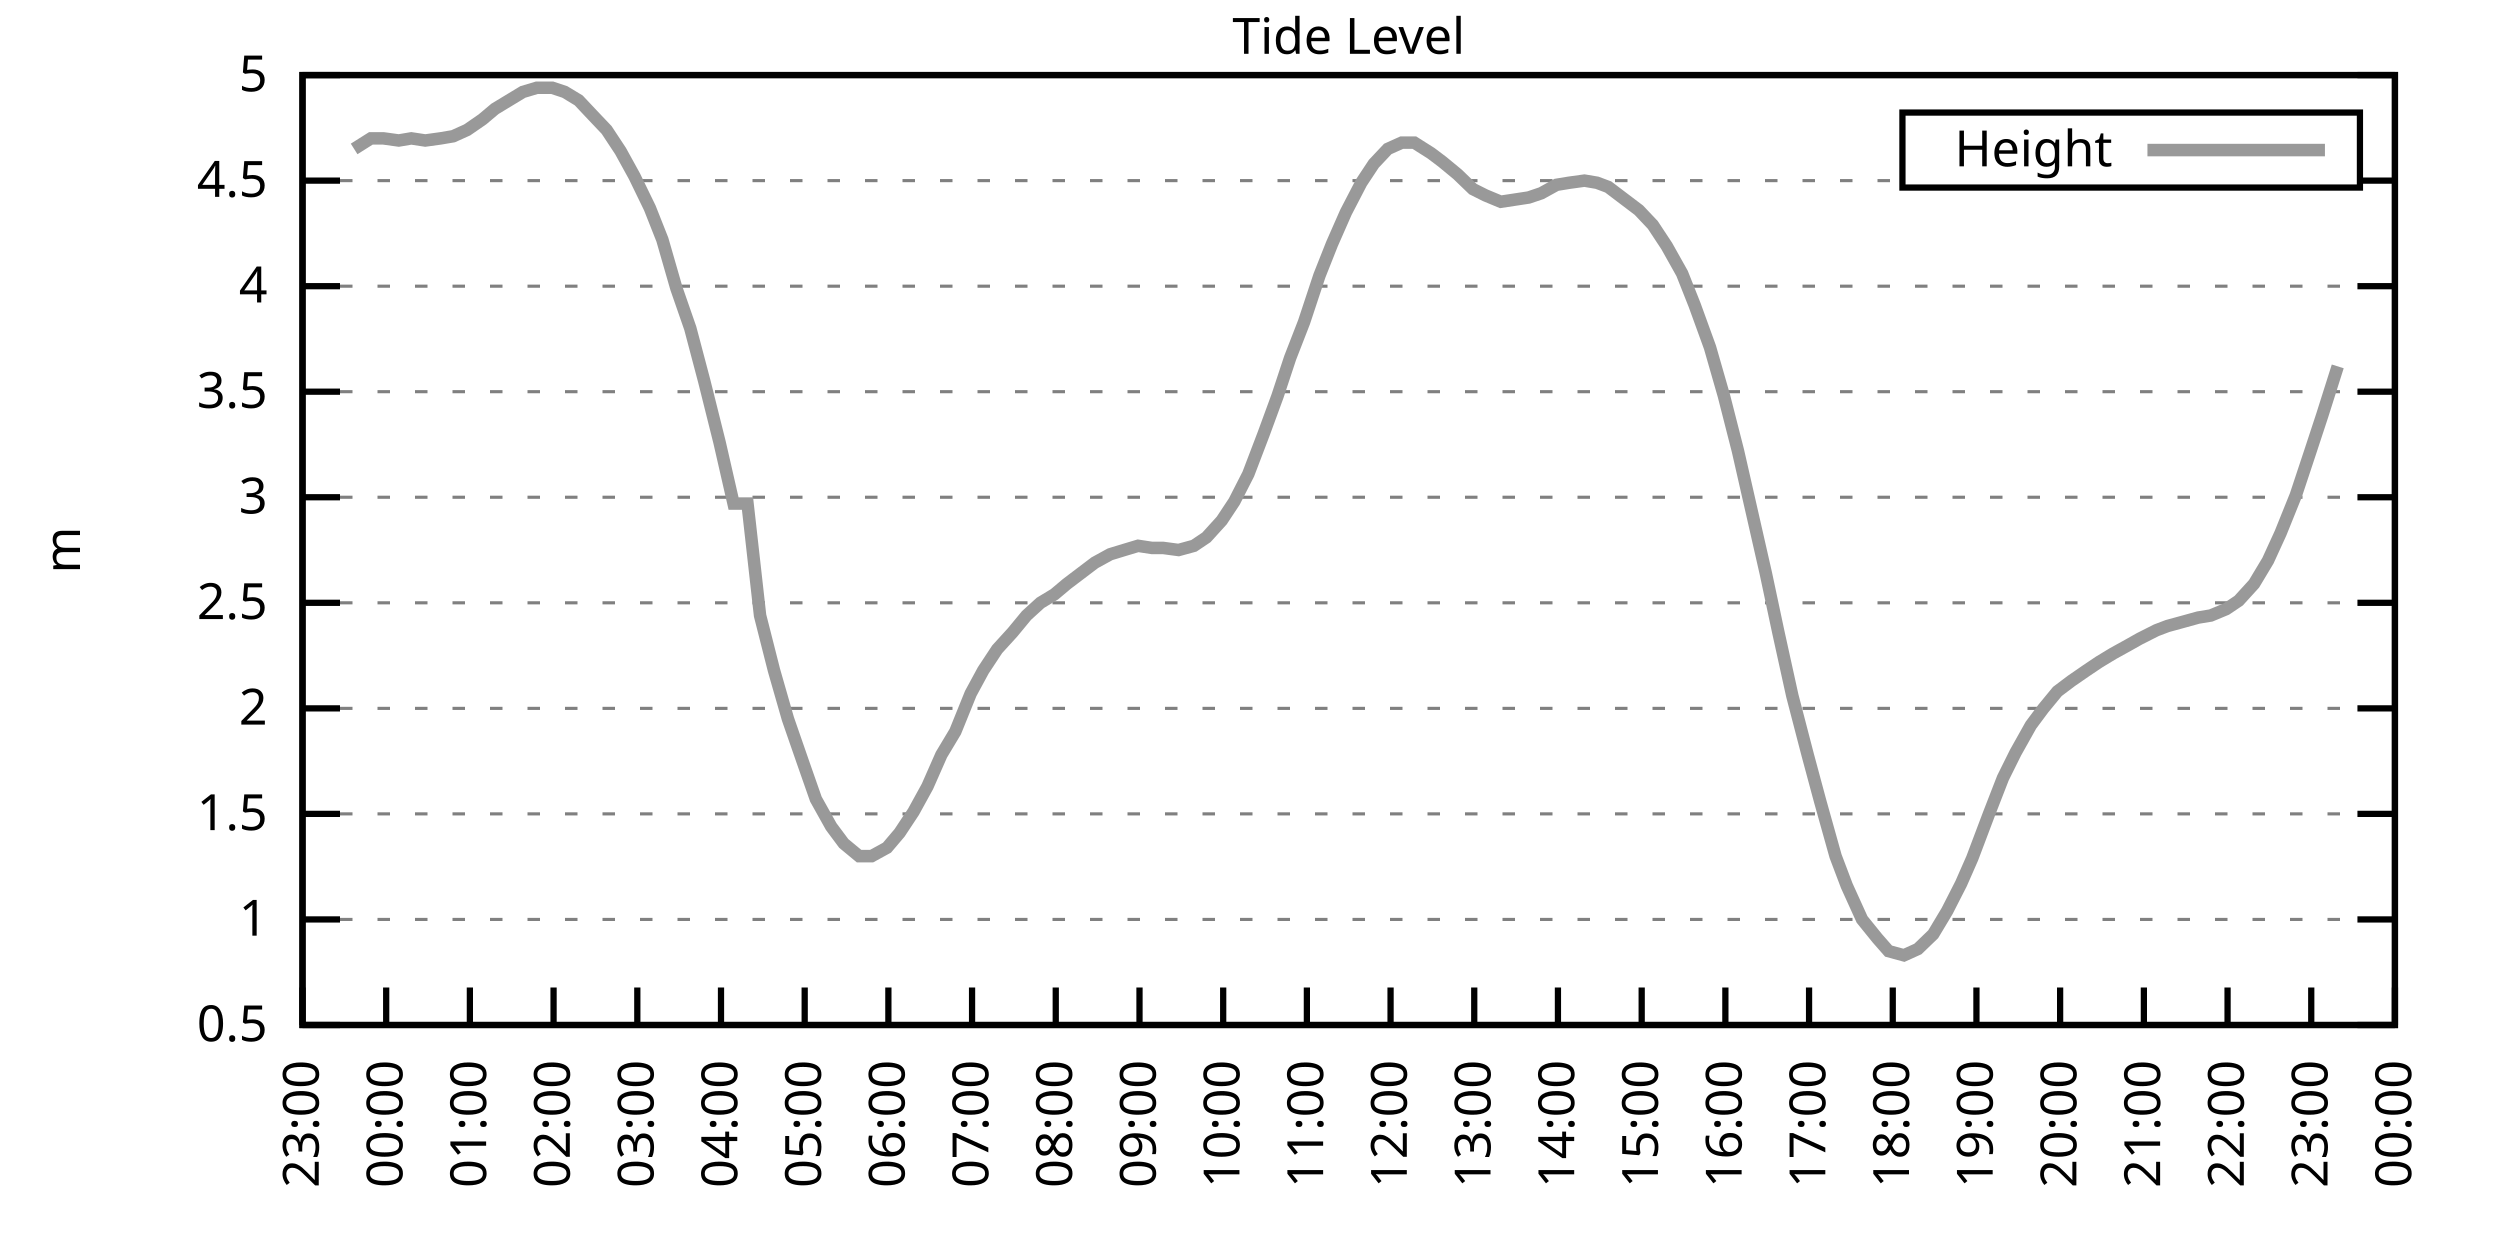
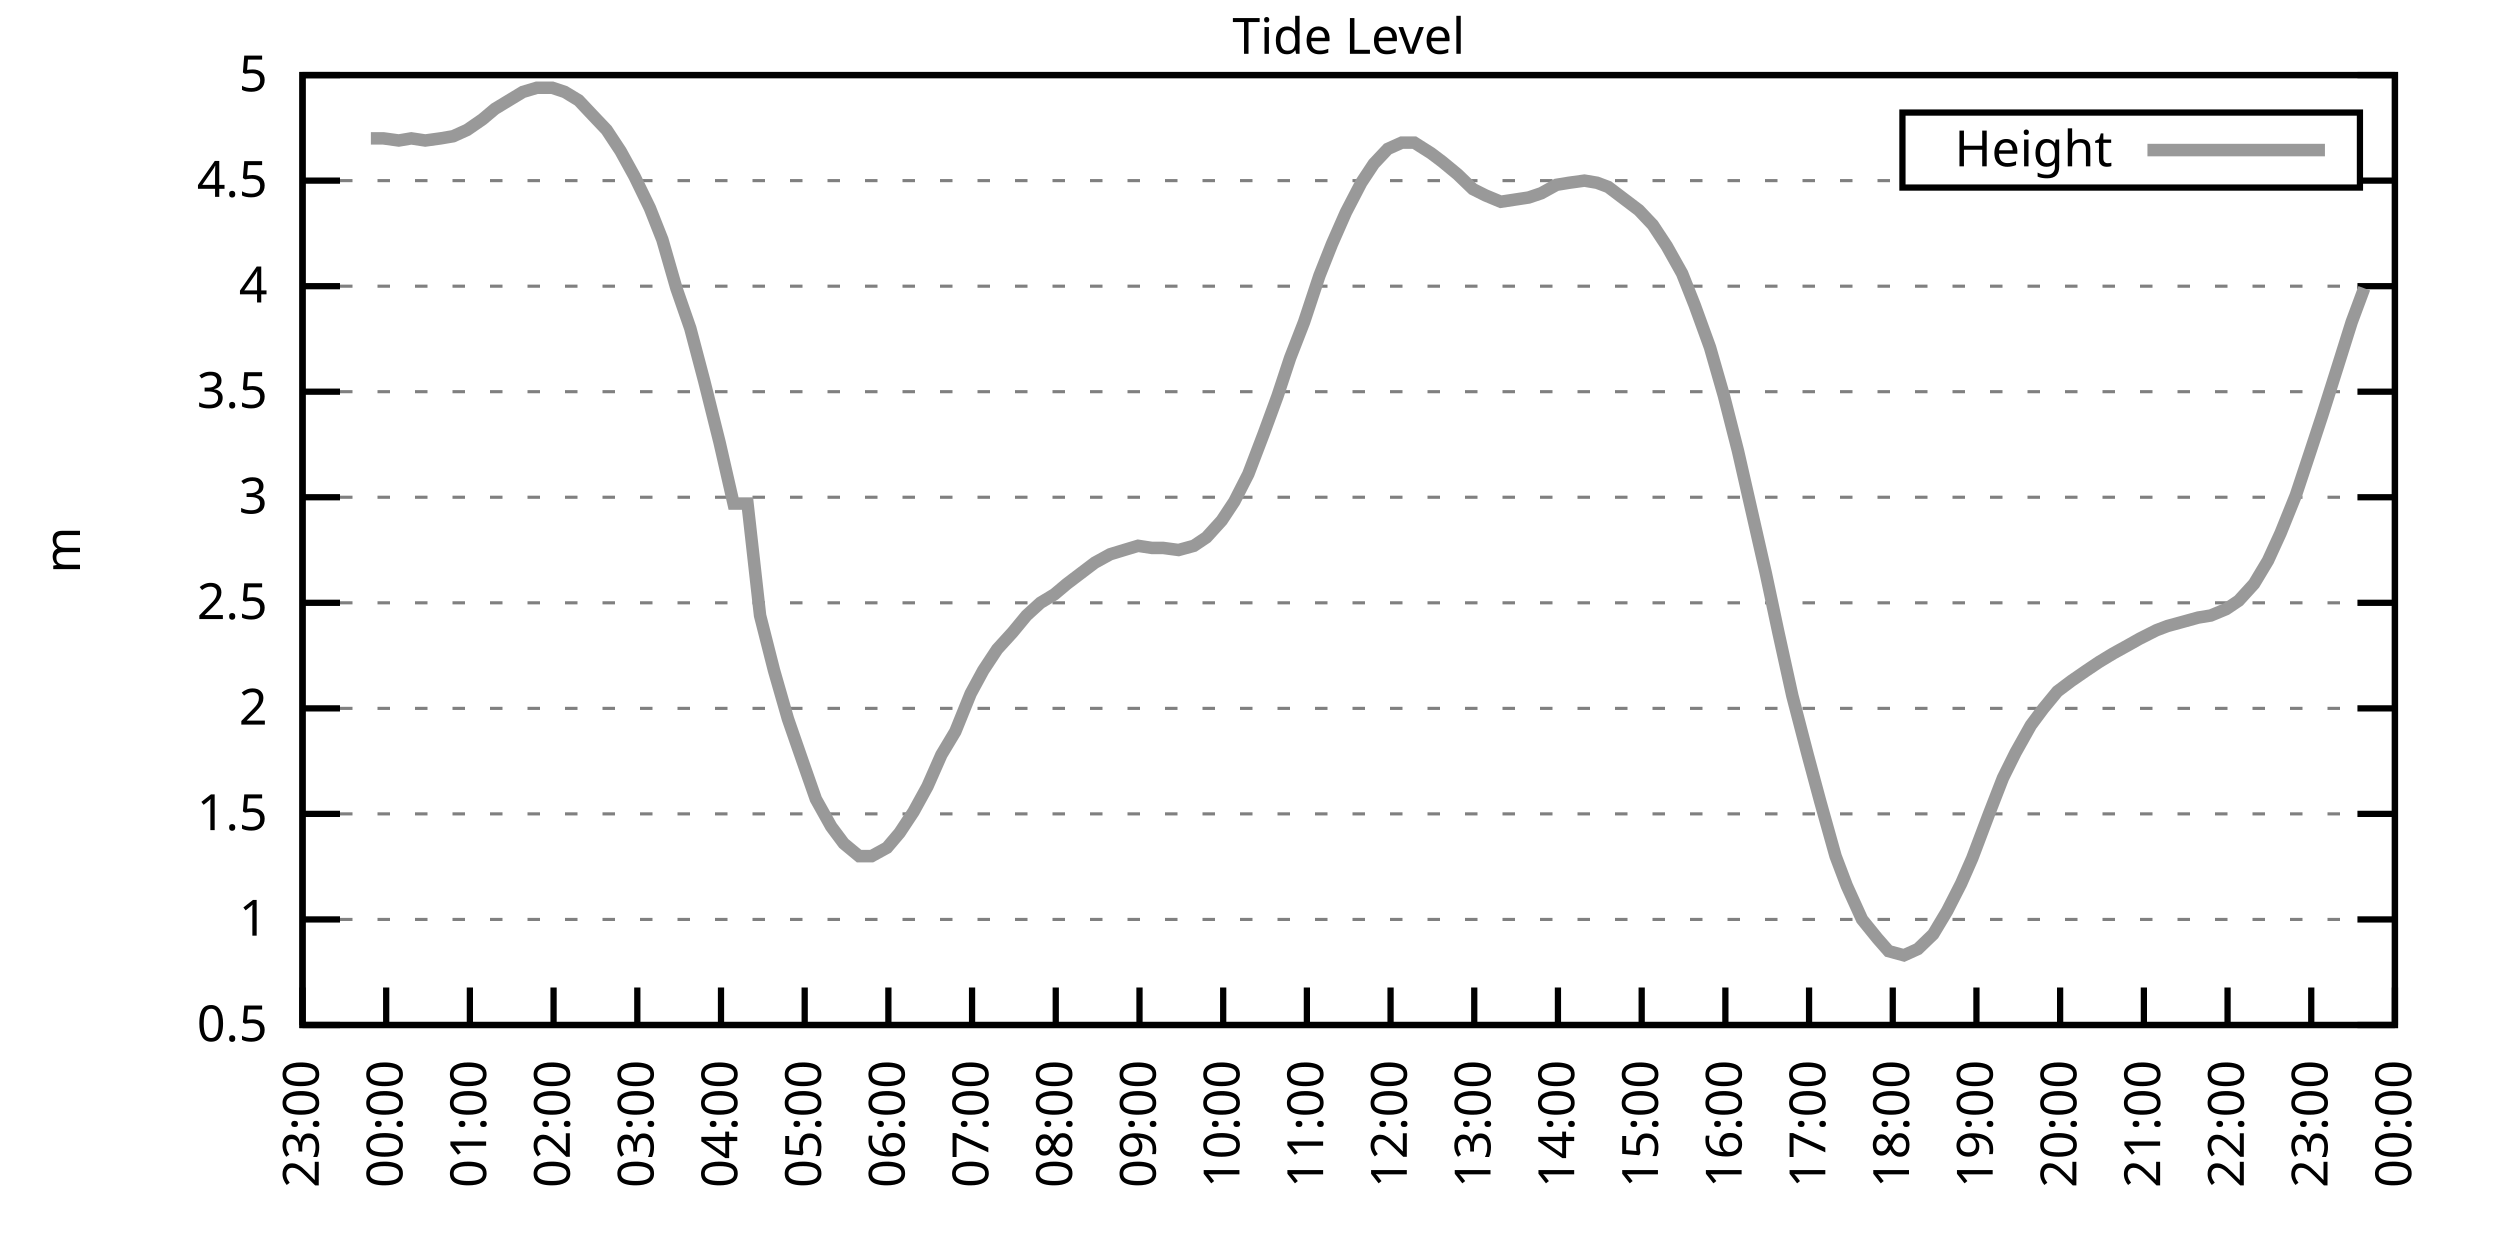
<svg xmlns="http://www.w3.org/2000/svg" xmlns:xlink="http://www.w3.org/1999/xlink" width="400" height="200" viewBox="0 0 400 200">
  <g id="gnuplot_canvas">
    <rect x="0" y="0" width="400" height="200" fill="none" />
    <defs>
      <circle id="gpDot" r="0.5" stroke-width="0.5" stroke="currentColor" />
      <path id="gpPt0" stroke-width="0.333" stroke="currentColor" d="M-1,0 h2 M0,-1 v2" />
      <path id="gpPt1" stroke-width="0.333" stroke="currentColor" d="M-1,-1 L1,1 M1,-1 L-1,1" />
      <path id="gpPt2" stroke-width="0.333" stroke="currentColor" d="M-1,0 L1,0 M0,-1 L0,1 M-1,-1 L1,1 M-1,1 L1,-1" />
      <rect id="gpPt3" stroke-width="0.333" stroke="currentColor" x="-1" y="-1" width="2" height="2" />
      <rect id="gpPt4" stroke-width="0.333" stroke="currentColor" fill="currentColor" x="-1" y="-1" width="2" height="2" />
      <circle id="gpPt5" stroke-width="0.333" stroke="currentColor" cx="0" cy="0" r="1" />
      <use xlink:href="#gpPt5" id="gpPt6" fill="currentColor" stroke="none" />
      <path id="gpPt7" stroke-width="0.333" stroke="currentColor" d="M0,-1.33 L-1.33,0.67 L1.33,0.67 z" />
      <use xlink:href="#gpPt7" id="gpPt8" fill="currentColor" stroke="none" />
      <use xlink:href="#gpPt7" id="gpPt9" stroke="currentColor" transform="rotate(180)" />
      <use xlink:href="#gpPt9" id="gpPt10" fill="currentColor" stroke="none" />
      <use xlink:href="#gpPt3" id="gpPt11" stroke="currentColor" transform="rotate(45)" />
      <use xlink:href="#gpPt11" id="gpPt12" fill="currentColor" stroke="none" />
      <path id="gpPt13" stroke-width="0.333" stroke="currentColor" d="M0,1.330 L1.265,0.411 L0.782,-1.067 L-0.782,-1.076 L-1.265,0.411 z" />
      <use xlink:href="#gpPt13" id="gpPt14" fill="currentColor" stroke="none" />
      <filter id="textbox" filterUnits="objectBoundingBox" x="0" y="0" height="1" width="1">
        <feFlood flood-color="white" flood-opacity="1" result="bgnd" />
        <feComposite in="SourceGraphic" in2="bgnd" operator="atop" />
      </filter>
      <filter id="greybox" filterUnits="objectBoundingBox" x="0" y="0" height="1" width="1">
        <feFlood flood-color="lightgrey" flood-opacity="1" result="grey" />
        <feComposite in="SourceGraphic" in2="grey" operator="atop" />
      </filter>
    </defs>
    <g fill="none" color="white" stroke="currentColor" stroke-width="1.00" stroke-linecap="butt" stroke-linejoin="miter">
</g>
    <g fill="none" color="black" stroke="currentColor" stroke-width="1.00" stroke-linecap="butt" stroke-linejoin="miter">
      <g stroke="none" shape-rendering="crispEdges">
        <polygon fill="rgb(255, 255, 255)" points="48.40,164.00 383.18,164.00 383.18,12.02 48.40,12.02 " />
      </g>
    </g>
    <g fill="none" color="black" stroke="currentColor" stroke-width="1.00" stroke-linecap="butt" stroke-linejoin="miter">
</g>
    <g fill="none" color="black" stroke="black" stroke-width="0.50" stroke-linecap="butt" stroke-linejoin="miter">
</g>
    <g fill="none" color="gray" stroke="currentColor" stroke-width="0.50" stroke-linecap="butt" stroke-linejoin="miter">
      <path stroke="gray" stroke-dasharray="2,4" class="gridline" d="M48.40,164.00 L383.19,164.00  " />
    </g>
    <g fill="none" color="gray" stroke="gray" stroke-width="1.00" stroke-linecap="butt" stroke-linejoin="miter">
</g>
    <g fill="none" color="black" stroke="currentColor" stroke-width="1.00" stroke-linecap="butt" stroke-linejoin="miter">
      <path stroke="black" d="M48.40,164.00 L54.40,164.00 M383.19,164.00 L377.19,164.00  " />
      <g transform="translate(42.80,166.60)" stroke="none" fill="black" font-family="Sans" font-size="8.00" text-anchor="end">
        <text>
          <tspan font-family="Sans"> 0.5</tspan>
        </text>
      </g>
    </g>
    <g fill="none" color="black" stroke="currentColor" stroke-width="1.00" stroke-linecap="butt" stroke-linejoin="miter">
</g>
    <g fill="none" color="black" stroke="black" stroke-width="0.50" stroke-linecap="butt" stroke-linejoin="miter">
</g>
    <g fill="none" color="gray" stroke="currentColor" stroke-width="0.50" stroke-linecap="butt" stroke-linejoin="miter">
      <path stroke="gray" stroke-dasharray="2,4" class="gridline" d="M48.40,147.11 L383.19,147.11  " />
    </g>
    <g fill="none" color="gray" stroke="gray" stroke-width="1.00" stroke-linecap="butt" stroke-linejoin="miter">
</g>
    <g fill="none" color="black" stroke="currentColor" stroke-width="1.00" stroke-linecap="butt" stroke-linejoin="miter">
      <path stroke="black" d="M48.40,147.11 L54.40,147.11 M383.19,147.11 L377.19,147.11  " />
      <g transform="translate(42.80,149.71)" stroke="none" fill="black" font-family="Sans" font-size="8.00" text-anchor="end">
        <text>
          <tspan font-family="Sans"> 1</tspan>
        </text>
      </g>
    </g>
    <g fill="none" color="black" stroke="currentColor" stroke-width="1.00" stroke-linecap="butt" stroke-linejoin="miter">
</g>
    <g fill="none" color="black" stroke="black" stroke-width="0.50" stroke-linecap="butt" stroke-linejoin="miter">
</g>
    <g fill="none" color="gray" stroke="currentColor" stroke-width="0.50" stroke-linecap="butt" stroke-linejoin="miter">
      <path stroke="gray" stroke-dasharray="2,4" class="gridline" d="M48.40,130.22 L383.19,130.22  " />
    </g>
    <g fill="none" color="gray" stroke="gray" stroke-width="1.00" stroke-linecap="butt" stroke-linejoin="miter">
</g>
    <g fill="none" color="black" stroke="currentColor" stroke-width="1.00" stroke-linecap="butt" stroke-linejoin="miter">
      <path stroke="black" d="M48.40,130.22 L54.40,130.22 M383.19,130.22 L377.19,130.22  " />
      <g transform="translate(42.80,132.82)" stroke="none" fill="black" font-family="Sans" font-size="8.00" text-anchor="end">
        <text>
          <tspan font-family="Sans"> 1.5</tspan>
        </text>
      </g>
    </g>
    <g fill="none" color="black" stroke="currentColor" stroke-width="1.00" stroke-linecap="butt" stroke-linejoin="miter">
</g>
    <g fill="none" color="black" stroke="black" stroke-width="0.50" stroke-linecap="butt" stroke-linejoin="miter">
</g>
    <g fill="none" color="gray" stroke="currentColor" stroke-width="0.50" stroke-linecap="butt" stroke-linejoin="miter">
      <path stroke="gray" stroke-dasharray="2,4" class="gridline" d="M48.40,113.34 L383.19,113.34  " />
    </g>
    <g fill="none" color="gray" stroke="gray" stroke-width="1.00" stroke-linecap="butt" stroke-linejoin="miter">
</g>
    <g fill="none" color="black" stroke="currentColor" stroke-width="1.00" stroke-linecap="butt" stroke-linejoin="miter">
      <path stroke="black" d="M48.40,113.34 L54.40,113.34 M383.19,113.34 L377.19,113.34  " />
      <g transform="translate(42.80,115.94)" stroke="none" fill="black" font-family="Sans" font-size="8.00" text-anchor="end">
        <text>
          <tspan font-family="Sans"> 2</tspan>
        </text>
      </g>
    </g>
    <g fill="none" color="black" stroke="currentColor" stroke-width="1.00" stroke-linecap="butt" stroke-linejoin="miter">
</g>
    <g fill="none" color="black" stroke="black" stroke-width="0.50" stroke-linecap="butt" stroke-linejoin="miter">
</g>
    <g fill="none" color="gray" stroke="currentColor" stroke-width="0.50" stroke-linecap="butt" stroke-linejoin="miter">
      <path stroke="gray" stroke-dasharray="2,4" class="gridline" d="M48.40,96.45 L383.19,96.45  " />
    </g>
    <g fill="none" color="gray" stroke="gray" stroke-width="1.00" stroke-linecap="butt" stroke-linejoin="miter">
</g>
    <g fill="none" color="black" stroke="currentColor" stroke-width="1.00" stroke-linecap="butt" stroke-linejoin="miter">
      <path stroke="black" d="M48.40,96.45 L54.40,96.45 M383.19,96.45 L377.19,96.45  " />
      <g transform="translate(42.80,99.05)" stroke="none" fill="black" font-family="Sans" font-size="8.00" text-anchor="end">
        <text>
          <tspan font-family="Sans"> 2.5</tspan>
        </text>
      </g>
    </g>
    <g fill="none" color="black" stroke="currentColor" stroke-width="1.00" stroke-linecap="butt" stroke-linejoin="miter">
</g>
    <g fill="none" color="black" stroke="black" stroke-width="0.50" stroke-linecap="butt" stroke-linejoin="miter">
</g>
    <g fill="none" color="gray" stroke="currentColor" stroke-width="0.50" stroke-linecap="butt" stroke-linejoin="miter">
      <path stroke="gray" stroke-dasharray="2,4" class="gridline" d="M48.40,79.56 L383.19,79.56  " />
    </g>
    <g fill="none" color="gray" stroke="gray" stroke-width="1.00" stroke-linecap="butt" stroke-linejoin="miter">
</g>
    <g fill="none" color="black" stroke="currentColor" stroke-width="1.00" stroke-linecap="butt" stroke-linejoin="miter">
      <path stroke="black" d="M48.40,79.56 L54.40,79.56 M383.19,79.56 L377.19,79.56  " />
      <g transform="translate(42.80,82.16)" stroke="none" fill="black" font-family="Sans" font-size="8.00" text-anchor="end">
        <text>
          <tspan font-family="Sans"> 3</tspan>
        </text>
      </g>
    </g>
    <g fill="none" color="black" stroke="currentColor" stroke-width="1.00" stroke-linecap="butt" stroke-linejoin="miter">
</g>
    <g fill="none" color="black" stroke="black" stroke-width="0.50" stroke-linecap="butt" stroke-linejoin="miter">
</g>
    <g fill="none" color="gray" stroke="currentColor" stroke-width="0.50" stroke-linecap="butt" stroke-linejoin="miter">
      <path stroke="gray" stroke-dasharray="2,4" class="gridline" d="M48.40,62.67 L383.19,62.67  " />
    </g>
    <g fill="none" color="gray" stroke="gray" stroke-width="1.00" stroke-linecap="butt" stroke-linejoin="miter">
</g>
    <g fill="none" color="black" stroke="currentColor" stroke-width="1.00" stroke-linecap="butt" stroke-linejoin="miter">
      <path stroke="black" d="M48.40,62.67 L54.40,62.67 M383.19,62.67 L377.19,62.67  " />
      <g transform="translate(42.80,65.27)" stroke="none" fill="black" font-family="Sans" font-size="8.00" text-anchor="end">
        <text>
          <tspan font-family="Sans"> 3.5</tspan>
        </text>
      </g>
    </g>
    <g fill="none" color="black" stroke="currentColor" stroke-width="1.00" stroke-linecap="butt" stroke-linejoin="miter">
</g>
    <g fill="none" color="black" stroke="black" stroke-width="0.50" stroke-linecap="butt" stroke-linejoin="miter">
</g>
    <g fill="none" color="gray" stroke="currentColor" stroke-width="0.50" stroke-linecap="butt" stroke-linejoin="miter">
      <path stroke="gray" stroke-dasharray="2,4" class="gridline" d="M48.40,45.79 L383.19,45.79  " />
    </g>
    <g fill="none" color="gray" stroke="gray" stroke-width="1.00" stroke-linecap="butt" stroke-linejoin="miter">
</g>
    <g fill="none" color="black" stroke="currentColor" stroke-width="1.00" stroke-linecap="butt" stroke-linejoin="miter">
      <path stroke="black" d="M48.40,45.79 L54.40,45.79 M383.19,45.79 L377.19,45.79  " />
      <g transform="translate(42.80,48.39)" stroke="none" fill="black" font-family="Sans" font-size="8.00" text-anchor="end">
        <text>
          <tspan font-family="Sans"> 4</tspan>
        </text>
      </g>
    </g>
    <g fill="none" color="black" stroke="currentColor" stroke-width="1.00" stroke-linecap="butt" stroke-linejoin="miter">
</g>
    <g fill="none" color="black" stroke="black" stroke-width="0.50" stroke-linecap="butt" stroke-linejoin="miter">
</g>
    <g fill="none" color="gray" stroke="currentColor" stroke-width="0.50" stroke-linecap="butt" stroke-linejoin="miter">
      <path stroke="gray" stroke-dasharray="2,4" class="gridline" d="M48.40,28.90 L304.39,28.90 M377.59,28.90 L383.19,28.90  " />
    </g>
    <g fill="none" color="gray" stroke="gray" stroke-width="1.00" stroke-linecap="butt" stroke-linejoin="miter">
</g>
    <g fill="none" color="black" stroke="currentColor" stroke-width="1.00" stroke-linecap="butt" stroke-linejoin="miter">
      <path stroke="black" d="M48.40,28.90 L54.40,28.90 M383.19,28.90 L377.19,28.90  " />
      <g transform="translate(42.80,31.50)" stroke="none" fill="black" font-family="Sans" font-size="8.00" text-anchor="end">
        <text>
          <tspan font-family="Sans"> 4.5</tspan>
        </text>
      </g>
    </g>
    <g fill="none" color="black" stroke="currentColor" stroke-width="1.00" stroke-linecap="butt" stroke-linejoin="miter">
</g>
    <g fill="none" color="black" stroke="black" stroke-width="0.50" stroke-linecap="butt" stroke-linejoin="miter">
</g>
    <g fill="none" color="gray" stroke="currentColor" stroke-width="0.50" stroke-linecap="butt" stroke-linejoin="miter">
      <path stroke="gray" stroke-dasharray="2,4" class="gridline" d="M48.40,12.01 L383.19,12.01  " />
    </g>
    <g fill="none" color="gray" stroke="gray" stroke-width="1.00" stroke-linecap="butt" stroke-linejoin="miter">
</g>
    <g fill="none" color="black" stroke="currentColor" stroke-width="1.00" stroke-linecap="butt" stroke-linejoin="miter">
      <path stroke="black" d="M48.40,12.01 L54.40,12.01 M383.19,12.01 L377.19,12.01  " />
      <g transform="translate(42.80,14.61)" stroke="none" fill="black" font-family="Sans" font-size="8.00" text-anchor="end">
        <text>
          <tspan font-family="Sans"> 5</tspan>
        </text>
      </g>
    </g>
    <g fill="none" color="black" stroke="currentColor" stroke-width="1.00" stroke-linecap="butt" stroke-linejoin="miter">
      <path stroke="black" d="M48.40,164.00 L48.40,158.00  " />
      <g transform="translate(51.00,169.60) rotate(270.00)" stroke="none" fill="black" font-family="Sans" font-size="8.00" text-anchor="end">
        <text>
          <tspan font-family="Sans">23:00</tspan>
        </text>
      </g>
    </g>
    <g fill="none" color="black" stroke="currentColor" stroke-width="1.00" stroke-linecap="butt" stroke-linejoin="miter">
      <path stroke="black" d="M61.79,164.00 L61.79,158.00  " />
      <g transform="translate(64.39,169.60) rotate(270.00)" stroke="none" fill="black" font-family="Sans" font-size="8.00" text-anchor="end">
        <text>
          <tspan font-family="Sans">00:00</tspan>
        </text>
      </g>
    </g>
    <g fill="none" color="black" stroke="currentColor" stroke-width="1.00" stroke-linecap="butt" stroke-linejoin="miter">
      <path stroke="black" d="M75.18,164.00 L75.18,158.00  " />
      <g transform="translate(77.78,169.60) rotate(270.00)" stroke="none" fill="black" font-family="Sans" font-size="8.00" text-anchor="end">
        <text>
          <tspan font-family="Sans">01:00</tspan>
        </text>
      </g>
    </g>
    <g fill="none" color="black" stroke="currentColor" stroke-width="1.00" stroke-linecap="butt" stroke-linejoin="miter">
      <path stroke="black" d="M88.57,164.00 L88.57,158.00  " />
      <g transform="translate(91.17,169.60) rotate(270.00)" stroke="none" fill="black" font-family="Sans" font-size="8.00" text-anchor="end">
        <text>
          <tspan font-family="Sans">02:00</tspan>
        </text>
      </g>
    </g>
    <g fill="none" color="black" stroke="currentColor" stroke-width="1.00" stroke-linecap="butt" stroke-linejoin="miter">
      <path stroke="black" d="M101.97,164.00 L101.97,158.00  " />
      <g transform="translate(104.57,169.60) rotate(270.00)" stroke="none" fill="black" font-family="Sans" font-size="8.00" text-anchor="end">
        <text>
          <tspan font-family="Sans">03:00</tspan>
        </text>
      </g>
    </g>
    <g fill="none" color="black" stroke="currentColor" stroke-width="1.00" stroke-linecap="butt" stroke-linejoin="miter">
      <path stroke="black" d="M115.36,164.00 L115.36,158.00  " />
      <g transform="translate(117.96,169.60) rotate(270.00)" stroke="none" fill="black" font-family="Sans" font-size="8.00" text-anchor="end">
        <text>
          <tspan font-family="Sans">04:00</tspan>
        </text>
      </g>
    </g>
    <g fill="none" color="black" stroke="currentColor" stroke-width="1.00" stroke-linecap="butt" stroke-linejoin="miter">
      <path stroke="black" d="M128.75,164.00 L128.75,158.00  " />
      <g transform="translate(131.35,169.60) rotate(270.00)" stroke="none" fill="black" font-family="Sans" font-size="8.00" text-anchor="end">
        <text>
          <tspan font-family="Sans">05:00</tspan>
        </text>
      </g>
    </g>
    <g fill="none" color="black" stroke="currentColor" stroke-width="1.00" stroke-linecap="butt" stroke-linejoin="miter">
      <path stroke="black" d="M142.14,164.00 L142.14,158.00  " />
      <g transform="translate(144.74,169.60) rotate(270.00)" stroke="none" fill="black" font-family="Sans" font-size="8.00" text-anchor="end">
        <text>
          <tspan font-family="Sans">06:00</tspan>
        </text>
      </g>
    </g>
    <g fill="none" color="black" stroke="currentColor" stroke-width="1.00" stroke-linecap="butt" stroke-linejoin="miter">
      <path stroke="black" d="M155.53,164.00 L155.53,158.00  " />
      <g transform="translate(158.13,169.60) rotate(270.00)" stroke="none" fill="black" font-family="Sans" font-size="8.00" text-anchor="end">
        <text>
          <tspan font-family="Sans">07:00</tspan>
        </text>
      </g>
    </g>
    <g fill="none" color="black" stroke="currentColor" stroke-width="1.00" stroke-linecap="butt" stroke-linejoin="miter">
      <path stroke="black" d="M168.92,164.00 L168.92,158.00  " />
      <g transform="translate(171.52,169.60) rotate(270.00)" stroke="none" fill="black" font-family="Sans" font-size="8.00" text-anchor="end">
        <text>
          <tspan font-family="Sans">08:00</tspan>
        </text>
      </g>
    </g>
    <g fill="none" color="black" stroke="currentColor" stroke-width="1.00" stroke-linecap="butt" stroke-linejoin="miter">
      <path stroke="black" d="M182.32,164.00 L182.32,158.00  " />
      <g transform="translate(184.92,169.60) rotate(270.00)" stroke="none" fill="black" font-family="Sans" font-size="8.00" text-anchor="end">
        <text>
          <tspan font-family="Sans">09:00</tspan>
        </text>
      </g>
    </g>
    <g fill="none" color="black" stroke="currentColor" stroke-width="1.00" stroke-linecap="butt" stroke-linejoin="miter">
      <path stroke="black" d="M195.71,164.00 L195.71,158.00  " />
      <g transform="translate(198.31,169.60) rotate(270.00)" stroke="none" fill="black" font-family="Sans" font-size="8.00" text-anchor="end">
        <text>
          <tspan font-family="Sans">10:00</tspan>
        </text>
      </g>
    </g>
    <g fill="none" color="black" stroke="currentColor" stroke-width="1.00" stroke-linecap="butt" stroke-linejoin="miter">
      <path stroke="black" d="M209.10,164.00 L209.10,158.00  " />
      <g transform="translate(211.70,169.60) rotate(270.00)" stroke="none" fill="black" font-family="Sans" font-size="8.00" text-anchor="end">
        <text>
          <tspan font-family="Sans">11:00</tspan>
        </text>
      </g>
    </g>
    <g fill="none" color="black" stroke="currentColor" stroke-width="1.00" stroke-linecap="butt" stroke-linejoin="miter">
      <path stroke="black" d="M222.49,164.00 L222.49,158.00  " />
      <g transform="translate(225.09,169.60) rotate(270.00)" stroke="none" fill="black" font-family="Sans" font-size="8.00" text-anchor="end">
        <text>
          <tspan font-family="Sans">12:00</tspan>
        </text>
      </g>
    </g>
    <g fill="none" color="black" stroke="currentColor" stroke-width="1.00" stroke-linecap="butt" stroke-linejoin="miter">
      <path stroke="black" d="M235.88,164.00 L235.88,158.00  " />
      <g transform="translate(238.48,169.60) rotate(270.00)" stroke="none" fill="black" font-family="Sans" font-size="8.00" text-anchor="end">
        <text>
          <tspan font-family="Sans">13:00</tspan>
        </text>
      </g>
    </g>
    <g fill="none" color="black" stroke="currentColor" stroke-width="1.00" stroke-linecap="butt" stroke-linejoin="miter">
      <path stroke="black" d="M249.27,164.00 L249.27,158.00  " />
      <g transform="translate(251.87,169.60) rotate(270.00)" stroke="none" fill="black" font-family="Sans" font-size="8.00" text-anchor="end">
        <text>
          <tspan font-family="Sans">14:00</tspan>
        </text>
      </g>
    </g>
    <g fill="none" color="black" stroke="currentColor" stroke-width="1.00" stroke-linecap="butt" stroke-linejoin="miter">
      <path stroke="black" d="M262.67,164.00 L262.67,158.00  " />
      <g transform="translate(265.27,169.60) rotate(270.00)" stroke="none" fill="black" font-family="Sans" font-size="8.00" text-anchor="end">
        <text>
          <tspan font-family="Sans">15:00</tspan>
        </text>
      </g>
    </g>
    <g fill="none" color="black" stroke="currentColor" stroke-width="1.00" stroke-linecap="butt" stroke-linejoin="miter">
      <path stroke="black" d="M276.06,164.00 L276.06,158.00  " />
      <g transform="translate(278.66,169.60) rotate(270.00)" stroke="none" fill="black" font-family="Sans" font-size="8.00" text-anchor="end">
        <text>
          <tspan font-family="Sans">16:00</tspan>
        </text>
      </g>
    </g>
    <g fill="none" color="black" stroke="currentColor" stroke-width="1.00" stroke-linecap="butt" stroke-linejoin="miter">
      <path stroke="black" d="M289.45,164.00 L289.45,158.00  " />
      <g transform="translate(292.05,169.60) rotate(270.00)" stroke="none" fill="black" font-family="Sans" font-size="8.00" text-anchor="end">
        <text>
          <tspan font-family="Sans">17:00</tspan>
        </text>
      </g>
    </g>
    <g fill="none" color="black" stroke="currentColor" stroke-width="1.00" stroke-linecap="butt" stroke-linejoin="miter">
      <path stroke="black" d="M302.84,164.00 L302.84,158.00  " />
      <g transform="translate(305.44,169.60) rotate(270.00)" stroke="none" fill="black" font-family="Sans" font-size="8.00" text-anchor="end">
        <text>
          <tspan font-family="Sans">18:00</tspan>
        </text>
      </g>
    </g>
    <g fill="none" color="black" stroke="currentColor" stroke-width="1.00" stroke-linecap="butt" stroke-linejoin="miter">
      <path stroke="black" d="M316.23,164.00 L316.23,158.00  " />
      <g transform="translate(318.83,169.60) rotate(270.00)" stroke="none" fill="black" font-family="Sans" font-size="8.00" text-anchor="end">
        <text>
          <tspan font-family="Sans">19:00</tspan>
        </text>
      </g>
    </g>
    <g fill="none" color="black" stroke="currentColor" stroke-width="1.00" stroke-linecap="butt" stroke-linejoin="miter">
      <path stroke="black" d="M329.62,164.00 L329.62,158.00  " />
      <g transform="translate(332.22,169.60) rotate(270.00)" stroke="none" fill="black" font-family="Sans" font-size="8.00" text-anchor="end">
        <text>
          <tspan font-family="Sans">20:00</tspan>
        </text>
      </g>
    </g>
    <g fill="none" color="black" stroke="currentColor" stroke-width="1.00" stroke-linecap="butt" stroke-linejoin="miter">
      <path stroke="black" d="M343.02,164.00 L343.02,158.00  " />
      <g transform="translate(345.62,169.60) rotate(270.00)" stroke="none" fill="black" font-family="Sans" font-size="8.00" text-anchor="end">
        <text>
          <tspan font-family="Sans">21:00</tspan>
        </text>
      </g>
    </g>
    <g fill="none" color="black" stroke="currentColor" stroke-width="1.00" stroke-linecap="butt" stroke-linejoin="miter">
      <path stroke="black" d="M356.41,164.00 L356.41,158.00  " />
      <g transform="translate(359.01,169.60) rotate(270.00)" stroke="none" fill="black" font-family="Sans" font-size="8.00" text-anchor="end">
        <text>
          <tspan font-family="Sans">22:00</tspan>
        </text>
      </g>
    </g>
    <g fill="none" color="black" stroke="currentColor" stroke-width="1.00" stroke-linecap="butt" stroke-linejoin="miter">
      <path stroke="black" d="M369.80,164.00 L369.80,158.00  " />
      <g transform="translate(372.40,169.60) rotate(270.00)" stroke="none" fill="black" font-family="Sans" font-size="8.00" text-anchor="end">
        <text>
          <tspan font-family="Sans">23:00</tspan>
        </text>
      </g>
    </g>
    <g fill="none" color="black" stroke="currentColor" stroke-width="1.00" stroke-linecap="butt" stroke-linejoin="miter">
      <path stroke="black" d="M383.19,164.00 L383.19,158.00  " />
      <g transform="translate(385.79,169.60) rotate(270.00)" stroke="none" fill="black" font-family="Sans" font-size="8.00" text-anchor="end">
        <text>
          <tspan font-family="Sans">00:00</tspan>
        </text>
      </g>
    </g>
    <g fill="none" color="black" stroke="currentColor" stroke-width="1.00" stroke-linecap="butt" stroke-linejoin="miter">
</g>
    <g fill="none" color="black" stroke="currentColor" stroke-width="1.00" stroke-linecap="butt" stroke-linejoin="miter">
      <path stroke="black" d="M48.40,12.01 L48.40,164.00 L383.19,164.00 L383.19,12.01 L48.40,12.01 Z  " />
    </g>
    <g fill="none" color="black" stroke="currentColor" stroke-width="1.00" stroke-linecap="butt" stroke-linejoin="miter">
</g>
    <g fill="none" color="black" stroke="currentColor" stroke-width="1.00" stroke-linecap="butt" stroke-linejoin="miter">
      <path stroke="black" d="M304.39,30.01 L304.39,18.01 L377.59,18.01 L377.59,30.01 L304.39,30.01 Z  " />
    </g>
    <g id="Tide_level_plot_1">
      <g fill="none" color="white" stroke="black" stroke-width="2.00" stroke-linecap="butt" stroke-linejoin="miter">
</g>
      <g fill="none" color="black" stroke="currentColor" stroke-width="2.00" stroke-linecap="butt" stroke-linejoin="miter">
        <g transform="translate(337.99,26.61)" stroke="none" fill="black" font-family="Sans" font-size="8.00" text-anchor="end">
          <text>
            <tspan font-family="Sans">Height</tspan>
          </text>
        </g>
      </g>
      <g fill="none" color="black" stroke="currentColor" stroke-width="2.00" stroke-linecap="butt" stroke-linejoin="miter">
-         <path stroke="rgb(153, 153, 153)" d="M343.59,24.01 L371.99,24.01 M56.66,23.83 L59.34,22.14 L61.35,22.14 L63.80,22.48 L65.81,22.14 L68.04,22.48   L70.50,22.14 L72.50,21.80 L74.74,20.79 L77.19,19.10 L79.20,17.41 L81.43,16.06 L83.66,14.71 L85.90,14.04   L88.35,14.04 L90.36,14.71 L92.59,16.06 L94.82,18.43 L97.06,20.79 L99.29,24.17 L101.52,28.22 L103.98,33.29   L105.98,38.35 L108.22,46.12 L110.45,52.54 L112.68,60.98 L115.13,70.78 L117.37,80.57 L119.60,80.57 L121.61,98.48   L123.84,107.26 L126.07,115.03 L128.53,122.12 L130.54,127.86 L132.99,132.25 L135.00,134.95 L137.45,136.98 L139.46,136.98   L141.92,135.63 L143.93,133.26 L146.16,129.89 L148.39,125.83 L150.62,120.77 L152.85,117.05 L155.31,110.97 L157.32,107.26   L159.55,103.88 L162.01,101.18 L164.24,98.48 L166.47,96.45 L168.70,95.10 L170.71,93.41 L172.94,91.72 L175.17,90.03   L177.63,88.68 L179.86,88.00 L182.09,87.33 L184.32,87.67 L186.11,87.67 L188.57,88.00 L191.02,87.33 L193.03,85.98   L195.48,83.28 L197.49,80.24 L199.73,75.85 L202.18,69.43 L204.41,63.35 L206.42,57.27 L208.65,51.53 L211.11,44.10   L213.12,39.03 L215.35,33.96 L217.80,29.24 L219.81,26.20 L222.04,23.83 L224.28,22.82 L226.29,22.82 L228.96,24.51   L230.75,25.86 L233.20,27.88 L235.66,30.25 L237.67,31.26 L240.12,32.28 L242.36,31.94 L244.59,31.60 L246.60,30.92   L249.05,29.57 L251.06,29.24 L253.51,28.90 L255.52,29.24 L257.31,29.91 L259.99,31.94 L262.22,33.63 L264.45,35.99   L266.68,39.37 L269.14,43.76 L271.15,48.83 L273.60,55.58 L275.83,63.35 L278.07,72.13 L280.07,80.91 L282.53,91.72   L284.54,101.18 L286.77,111.31 L289.23,120.77 L291.23,128.20 L293.69,136.98 L295.48,141.71 L297.93,147.11 L300.39,150.15   L302.17,152.18 L304.63,152.85 L306.86,151.84 L309.31,149.48 L311.54,145.76 L313.78,141.37 L315.56,137.32 L318.24,130.22   L320.47,124.48 L322.48,120.43 L324.94,116.04 L326.95,113.34 L329.18,110.63 L331.41,108.95 L333.86,107.26 L335.87,105.91   L338.10,104.56 L340.56,103.20 L342.35,102.19 L345.02,100.84 L346.81,100.16 L349.26,99.49 L351.72,98.81 L353.73,98.48   L356.18,97.46 L358.19,96.11 L360.65,93.41 L362.88,89.69 L364.89,85.30 L367.34,79.22 L369.58,72.47 L371.58,66.39   L374.04,58.62  " />
+         <path stroke="rgb(153, 153, 153)" d="M343.59,24.01 L371.99,24.01 M59.34,22.14 L61.35,22.14 L63.80,22.48 L65.81,22.14 L68.04,22.48 L70.50,22.14   L72.50,21.80 L74.74,20.79 L77.19,19.10 L79.20,17.41 L81.43,16.06 L83.66,14.71 L85.90,14.04 L88.35,14.04   L90.36,14.71 L92.59,16.06 L94.82,18.43 L97.06,20.79 L99.29,24.17 L101.52,28.22 L103.98,33.29 L105.98,38.35   L108.22,46.12 L110.45,52.54 L112.68,60.98 L115.13,70.78 L117.37,80.57 L119.60,80.57 L121.61,98.48 L123.84,107.26   L126.07,115.03 L128.53,122.12 L130.54,127.86 L132.99,132.25 L135.00,134.95 L137.45,136.98 L139.46,136.98 L141.92,135.63   L143.93,133.26 L146.16,129.89 L148.39,125.83 L150.62,120.77 L152.85,117.05 L155.31,110.97 L157.32,107.26 L159.55,103.88   L162.01,101.18 L164.24,98.48 L166.47,96.45 L168.70,95.10 L170.71,93.41 L172.94,91.72 L175.17,90.03 L177.63,88.68   L179.86,88.00 L182.09,87.33 L184.32,87.67 L186.11,87.67 L188.57,88.00 L191.02,87.33 L193.03,85.98 L195.48,83.28   L197.49,80.24 L199.73,75.85 L202.18,69.43 L204.41,63.35 L206.42,57.27 L208.65,51.53 L211.11,44.10 L213.12,39.03   L215.35,33.96 L217.80,29.24 L219.81,26.20 L222.04,23.83 L224.28,22.82 L226.29,22.82 L228.96,24.51 L230.75,25.86   L233.20,27.88 L235.66,30.25 L237.67,31.26 L240.12,32.28 L242.36,31.94 L244.59,31.60 L246.60,30.92 L249.05,29.57   L251.06,29.24 L253.51,28.90 L255.52,29.24 L257.31,29.91 L259.99,31.94 L262.22,33.63 L264.45,35.99 L266.68,39.37   L269.14,43.76 L271.15,48.83 L273.60,55.58 L275.83,63.35 L278.07,72.13 L280.07,80.91 L282.53,91.72 L284.54,101.18   L286.77,111.31 L289.23,120.77 L291.23,128.20 L293.69,136.98 L295.48,141.71 L297.93,147.11 L300.39,150.15 L302.17,152.18   L304.63,152.85 L306.86,151.84 L309.31,149.48 L311.54,145.76 L313.78,141.37 L315.56,137.32 L318.24,130.22 L320.47,124.48   L322.48,120.43 L324.94,116.04 L326.95,113.34 L329.18,110.63 L331.41,108.95 L333.86,107.26 L335.87,105.91 L338.10,104.56   L340.56,103.20 L342.35,102.19 L345.02,100.84 L346.81,100.16 L349.26,99.49 L351.72,98.81 L353.73,98.48 L356.18,97.46   L358.19,96.11 L360.65,93.41 L362.88,89.69 L364.89,85.30 L367.34,79.22 L369.58,72.47 L371.58,66.39 L374.04,58.62   L376.27,51.53 L378.28,46.12  " />
      </g>
    </g>
    <g fill="none" color="black" stroke="currentColor" stroke-width="2.00" stroke-linecap="butt" stroke-linejoin="miter">
</g>
    <g fill="none" color="black" stroke="black" stroke-width="1.00" stroke-linecap="butt" stroke-linejoin="miter">
</g>
    <g fill="none" color="black" stroke="currentColor" stroke-width="1.00" stroke-linecap="butt" stroke-linejoin="miter">
      <path stroke="black" d="M48.40,12.01 L48.40,164.00 L383.19,164.00 L383.19,12.01 L48.40,12.01 Z  " />
      <g transform="translate(12.80,88.01) rotate(270.00)" stroke="none" fill="black" font-family="Sans" font-size="8.00" text-anchor="middle">
        <text>
          <tspan font-family="Sans">m</tspan>
        </text>
      </g>
    </g>
    <g fill="none" color="black" stroke="currentColor" stroke-width="1.00" stroke-linecap="butt" stroke-linejoin="miter">
</g>
    <g fill="none" color="black" stroke="currentColor" stroke-width="1.00" stroke-linecap="butt" stroke-linejoin="miter">
      <g transform="translate(215.79,8.61)" stroke="none" fill="black" font-family="Sans" font-size="8.00" text-anchor="middle">
        <text>
          <tspan font-family="Sans">Tide Level</tspan>
        </text>
      </g>
    </g>
    <g fill="none" color="black" stroke="currentColor" stroke-width="1.00" stroke-linecap="butt" stroke-linejoin="miter">
</g>
  </g>
</svg>
